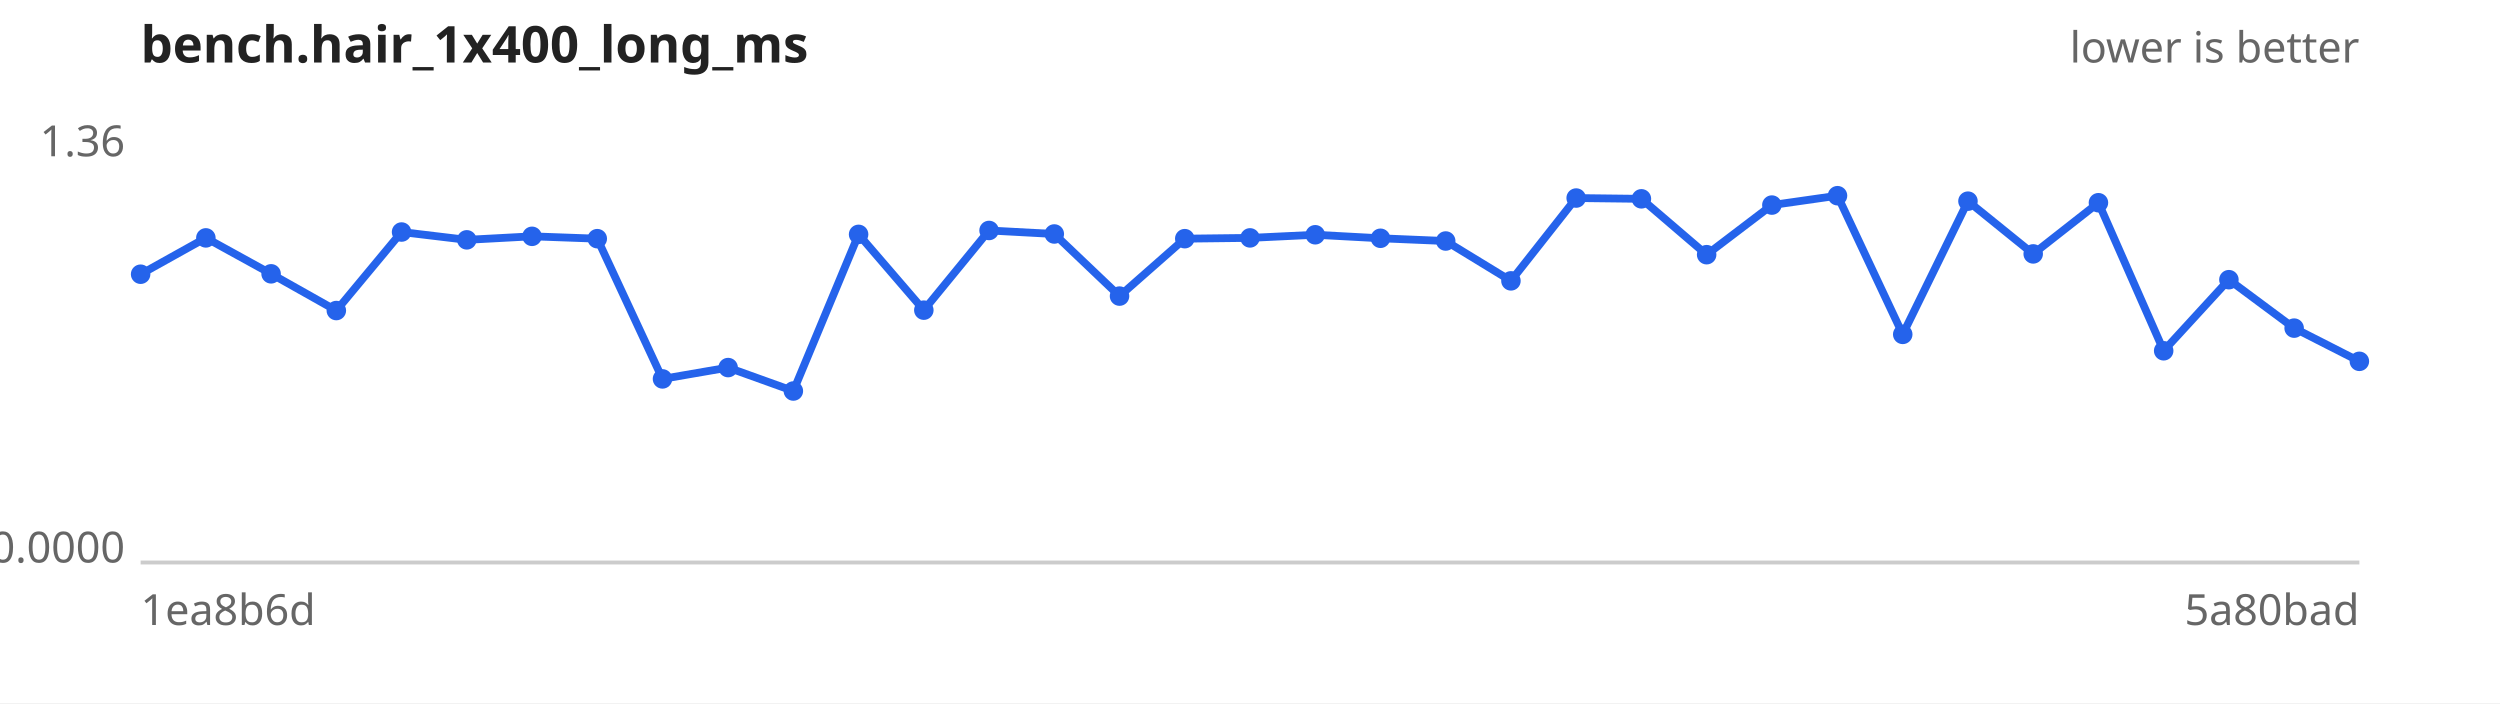
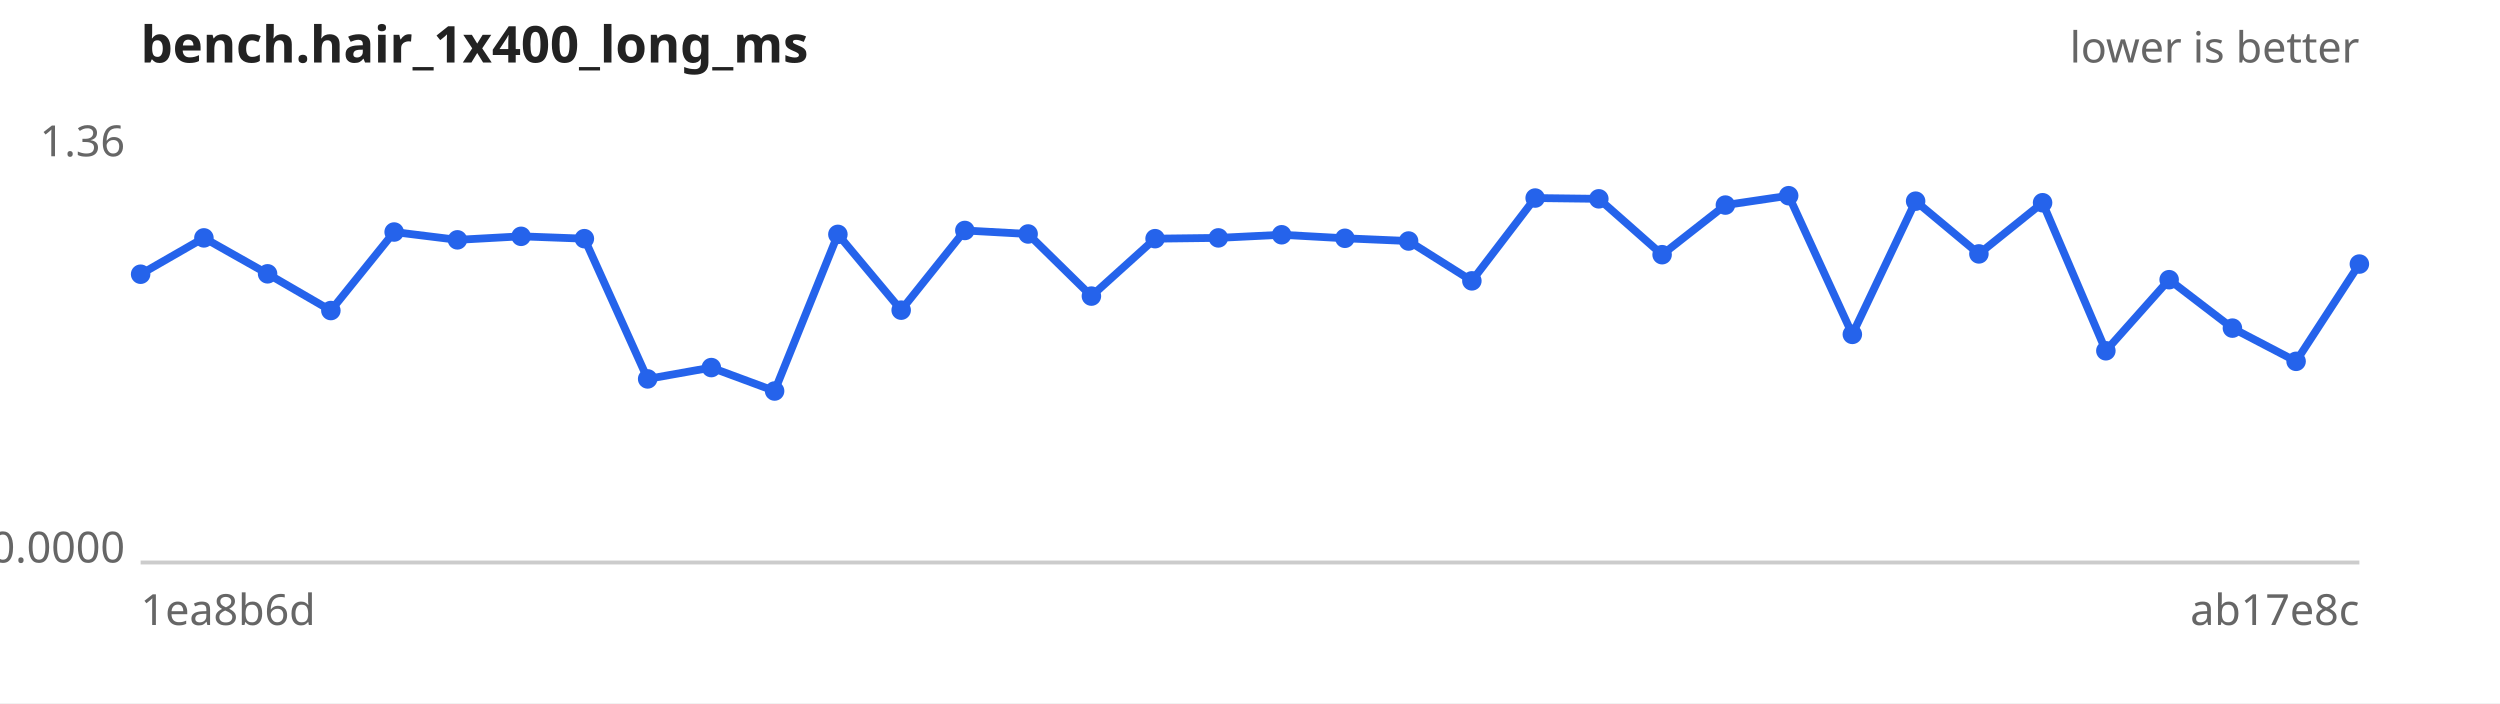
<svg xmlns="http://www.w3.org/2000/svg" width="640" height="180" viewBox="0 0 640 180" font-family="sans-serif" font-size="11">
  <rect width="640" height="180" fill="#ffffff" />
  <text x="36" y="16" font-size="13" font-weight="bold" fill="#222">bench.hair_1x400_long_ms</text>
  <text x="604" y="16" text-anchor="end" fill="#666">lower is better</text>
  <line x1="36" y1="144" x2="604" y2="144" stroke="#ccc" />
  <text x="32" y="40.0" text-anchor="end" fill="#666">1.36</text>
  <text x="32" y="144.0" text-anchor="end" fill="#666">0.0000</text>
  <text x="36" y="160" fill="#666">1ea8b6d</text>
-   <text x="604" y="160" text-anchor="end" fill="#666">5a80bad</text>
-   <path d="M36.0,70.2 L52.7,60.9 L69.4,70.1 L86.1,79.5 L102.8,59.4 L119.5,61.4 L136.2,60.5 L152.9,61.1 L169.6,97.0 L186.4,94.1 L203.1,100.1 L219.8,60.0 L236.5,79.4 L253.2,59.0 L269.9,59.9 L286.6,75.8 L303.3,61.1 L320.0,60.9 L336.7,60.1 L353.4,61.0 L370.1,61.7 L386.8,71.9 L403.5,50.7 L420.2,50.9 L436.9,65.2 L453.6,52.5 L470.4,50.1 L487.1,85.6 L503.8,51.5 L520.5,65.0 L537.2,51.9 L553.9,89.8 L570.6,71.6 L587.3,84.0 L604.0,92.5" fill="none" stroke="#2563eb" stroke-width="2" />
+   <text x="604" y="160" text-anchor="end" fill="#666">ab17e8c</text>
+   <path d="M36.0,70.2 L52.2,60.9 L68.5,70.1 L84.7,79.5 L100.9,59.4 L117.1,61.4 L133.4,60.5 L149.6,61.1 L165.8,97.0 L182.1,94.1 L198.3,100.1 L214.5,60.0 L230.7,79.4 L247.0,59.0 L263.2,59.9 L279.4,75.8 L295.7,61.1 L311.9,60.9 L328.1,60.1 L344.3,61.0 L360.6,61.7 L376.8,71.9 L393.0,50.7 L409.3,50.9 L425.5,65.2 L441.7,52.5 L457.9,50.1 L474.2,85.6 L490.4,51.5 L506.6,65.0 L522.9,51.9 L539.1,89.8 L555.3,71.6 L571.5,84.0 L587.8,92.5 L604.0,67.6" fill="none" stroke="#2563eb" stroke-width="2" />
  <g fill="#2563eb">
    <circle cx="36.0" cy="70.2" r="2.5" />
-     <circle cx="52.7" cy="60.9" r="2.5" />
-     <circle cx="69.4" cy="70.1" r="2.5" />
-     <circle cx="86.1" cy="79.5" r="2.5" />
-     <circle cx="102.8" cy="59.4" r="2.5" />
-     <circle cx="119.5" cy="61.4" r="2.5" />
-     <circle cx="136.2" cy="60.5" r="2.5" />
-     <circle cx="152.9" cy="61.1" r="2.5" />
-     <circle cx="169.6" cy="97.0" r="2.5" />
-     <circle cx="186.4" cy="94.1" r="2.5" />
-     <circle cx="203.1" cy="100.1" r="2.5" />
-     <circle cx="219.8" cy="60.0" r="2.5" />
-     <circle cx="236.5" cy="79.4" r="2.5" />
-     <circle cx="253.2" cy="59.0" r="2.5" />
-     <circle cx="269.9" cy="59.9" r="2.5" />
-     <circle cx="286.6" cy="75.8" r="2.5" />
-     <circle cx="303.3" cy="61.1" r="2.5" />
-     <circle cx="320.0" cy="60.9" r="2.5" />
-     <circle cx="336.7" cy="60.1" r="2.5" />
-     <circle cx="353.4" cy="61.0" r="2.5" />
-     <circle cx="370.1" cy="61.7" r="2.5" />
-     <circle cx="386.8" cy="71.9" r="2.5" />
-     <circle cx="403.5" cy="50.7" r="2.5" />
-     <circle cx="420.2" cy="50.9" r="2.5" />
-     <circle cx="436.9" cy="65.2" r="2.5" />
-     <circle cx="453.6" cy="52.5" r="2.5" />
-     <circle cx="470.4" cy="50.1" r="2.5" />
-     <circle cx="487.1" cy="85.6" r="2.5" />
-     <circle cx="503.8" cy="51.5" r="2.5" />
-     <circle cx="520.5" cy="65.0" r="2.5" />
-     <circle cx="537.2" cy="51.9" r="2.5" />
-     <circle cx="553.9" cy="89.8" r="2.5" />
-     <circle cx="570.6" cy="71.6" r="2.5" />
-     <circle cx="587.3" cy="84.0" r="2.5" />
-     <circle cx="604.0" cy="92.5" r="2.5" />
+     <circle cx="52.2" cy="60.9" r="2.5" />
+     <circle cx="68.5" cy="70.1" r="2.5" />
+     <circle cx="84.7" cy="79.5" r="2.5" />
+     <circle cx="100.9" cy="59.4" r="2.5" />
+     <circle cx="117.1" cy="61.4" r="2.5" />
+     <circle cx="133.4" cy="60.5" r="2.5" />
+     <circle cx="149.6" cy="61.1" r="2.5" />
+     <circle cx="165.8" cy="97.0" r="2.5" />
+     <circle cx="182.1" cy="94.1" r="2.5" />
+     <circle cx="198.3" cy="100.1" r="2.5" />
+     <circle cx="214.5" cy="60.0" r="2.5" />
+     <circle cx="230.7" cy="79.4" r="2.5" />
+     <circle cx="247.0" cy="59.0" r="2.5" />
+     <circle cx="263.2" cy="59.9" r="2.5" />
+     <circle cx="279.4" cy="75.8" r="2.5" />
+     <circle cx="295.7" cy="61.1" r="2.5" />
+     <circle cx="311.9" cy="60.9" r="2.5" />
+     <circle cx="328.1" cy="60.1" r="2.5" />
+     <circle cx="344.3" cy="61.0" r="2.5" />
+     <circle cx="360.6" cy="61.7" r="2.5" />
+     <circle cx="376.8" cy="71.9" r="2.5" />
+     <circle cx="393.0" cy="50.7" r="2.5" />
+     <circle cx="409.3" cy="50.9" r="2.5" />
+     <circle cx="425.5" cy="65.2" r="2.5" />
+     <circle cx="441.7" cy="52.5" r="2.5" />
+     <circle cx="457.9" cy="50.1" r="2.5" />
+     <circle cx="474.2" cy="85.6" r="2.5" />
+     <circle cx="490.4" cy="51.5" r="2.5" />
+     <circle cx="506.6" cy="65.0" r="2.5" />
+     <circle cx="522.9" cy="51.9" r="2.5" />
+     <circle cx="539.1" cy="89.8" r="2.5" />
+     <circle cx="555.3" cy="71.6" r="2.5" />
+     <circle cx="571.5" cy="84.0" r="2.5" />
+     <circle cx="587.8" cy="92.5" r="2.5" />
+     <circle cx="604.0" cy="67.6" r="2.5" />
  </g>
</svg>
